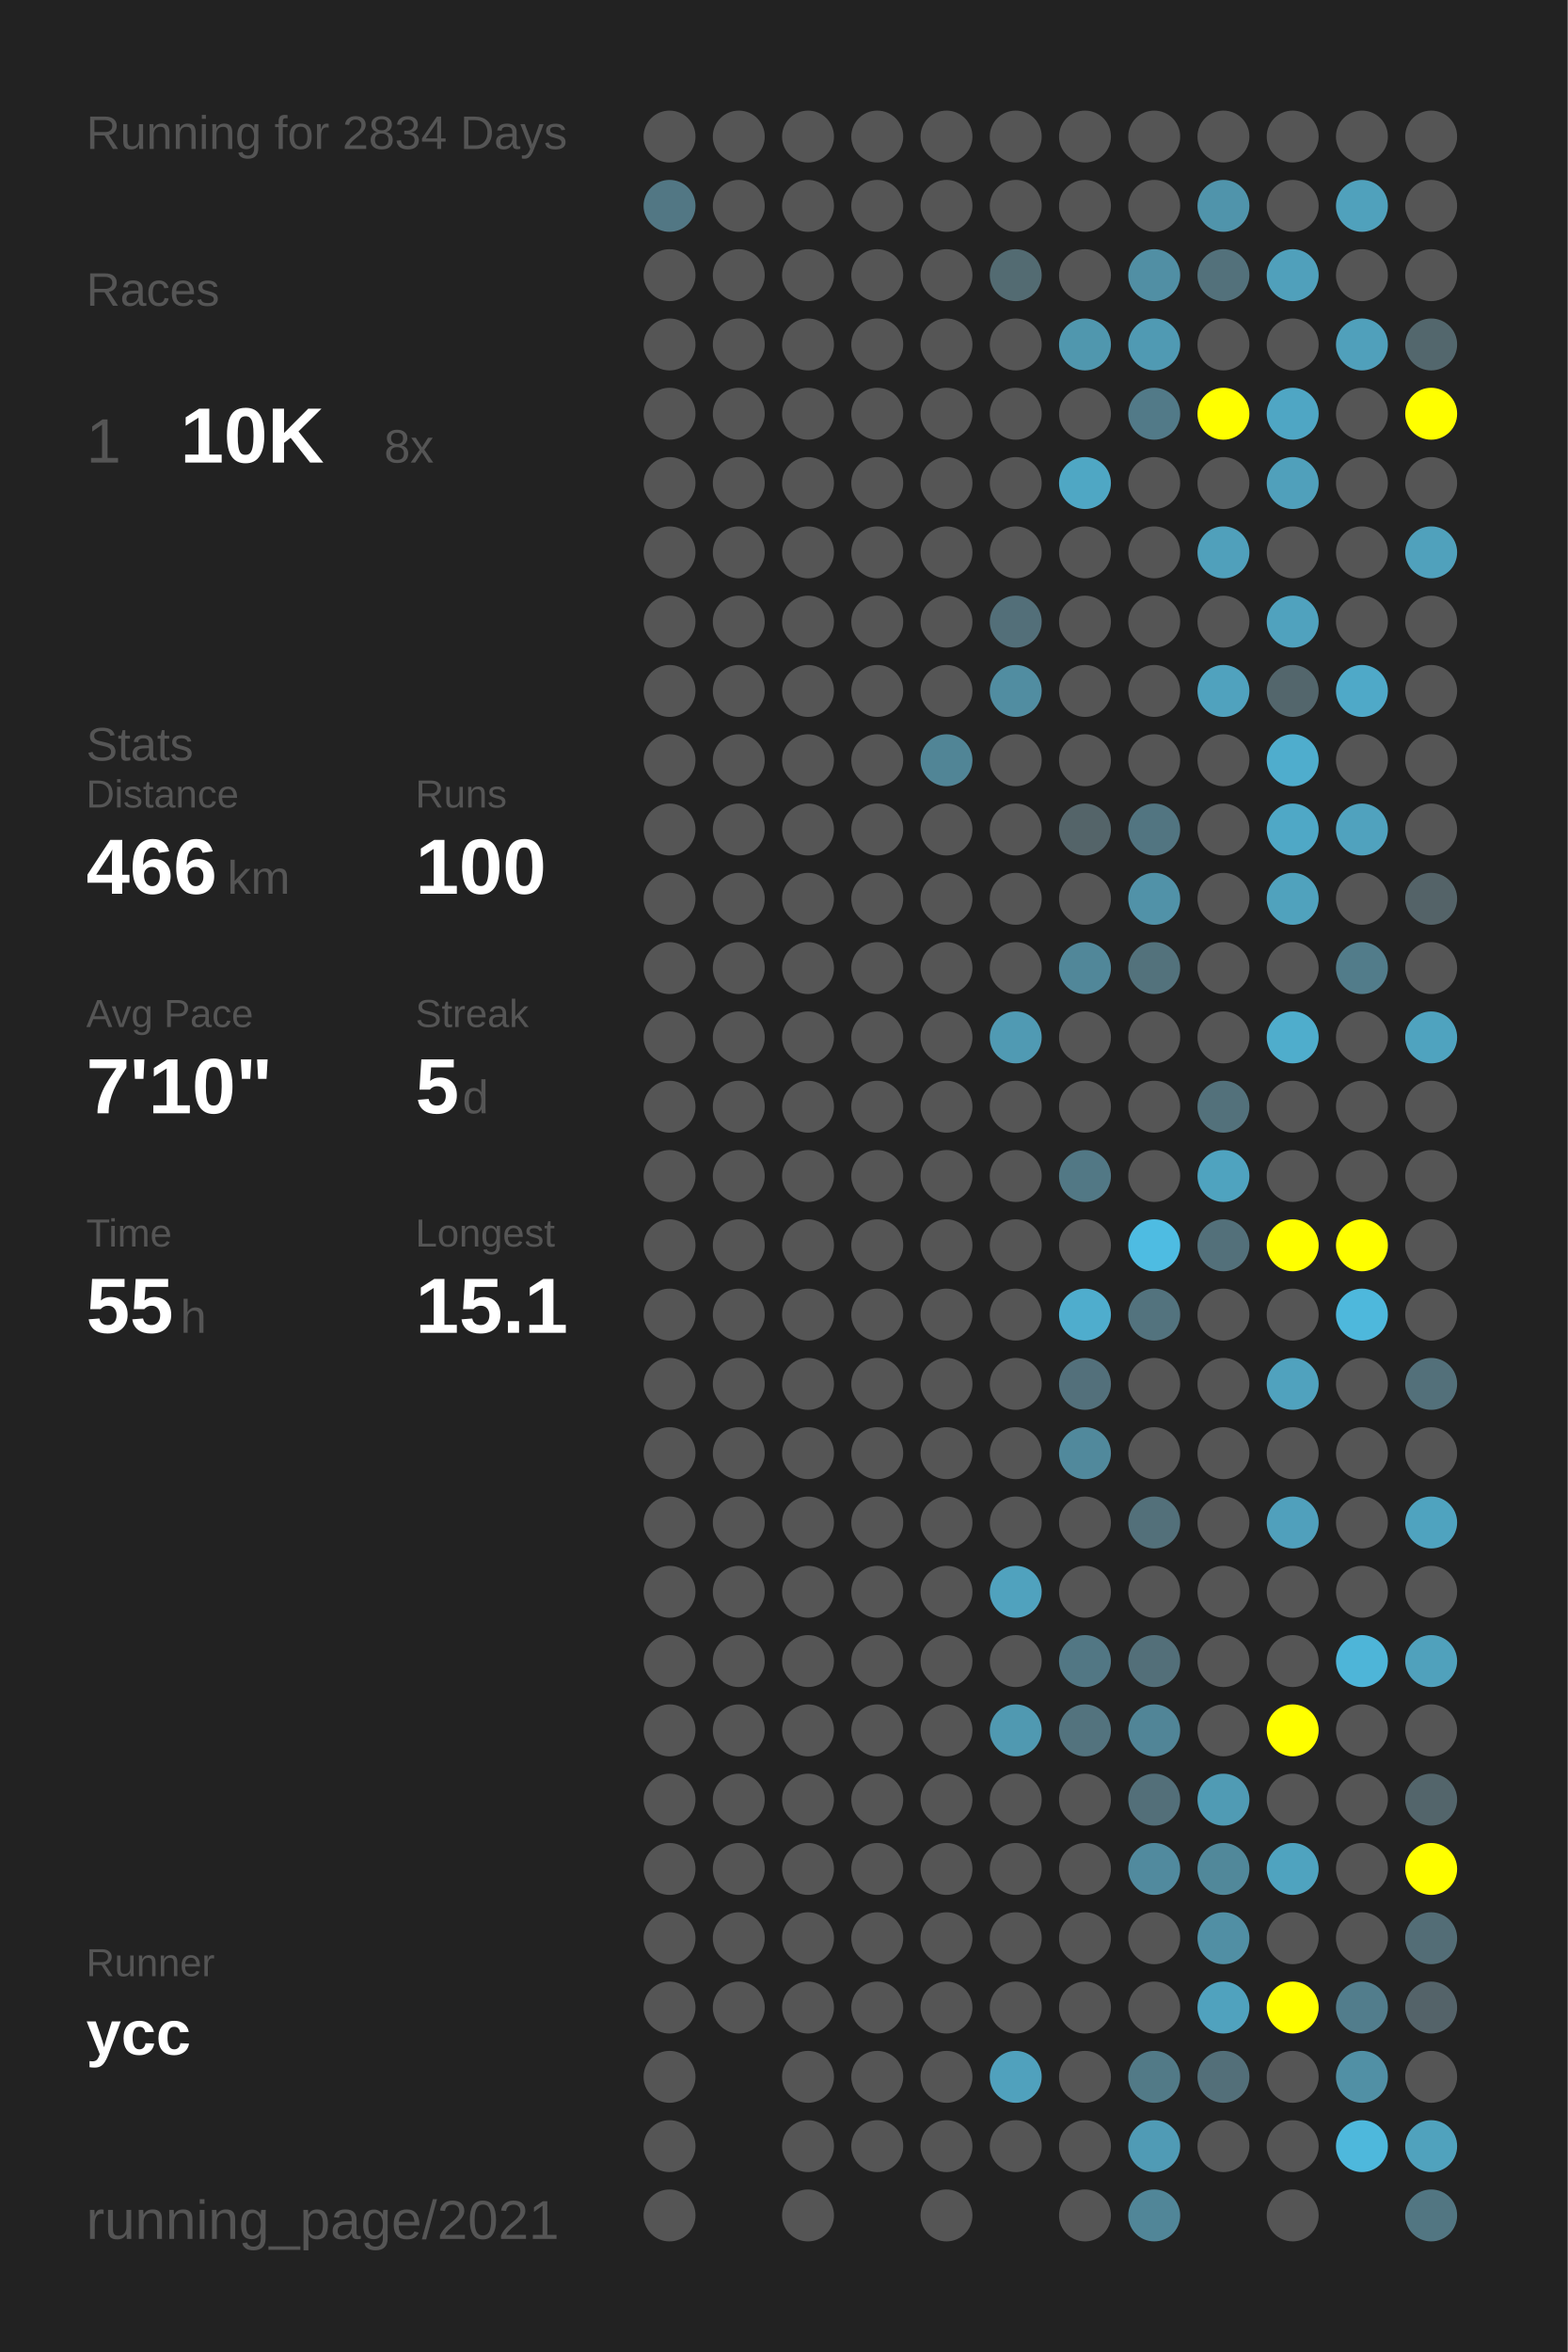
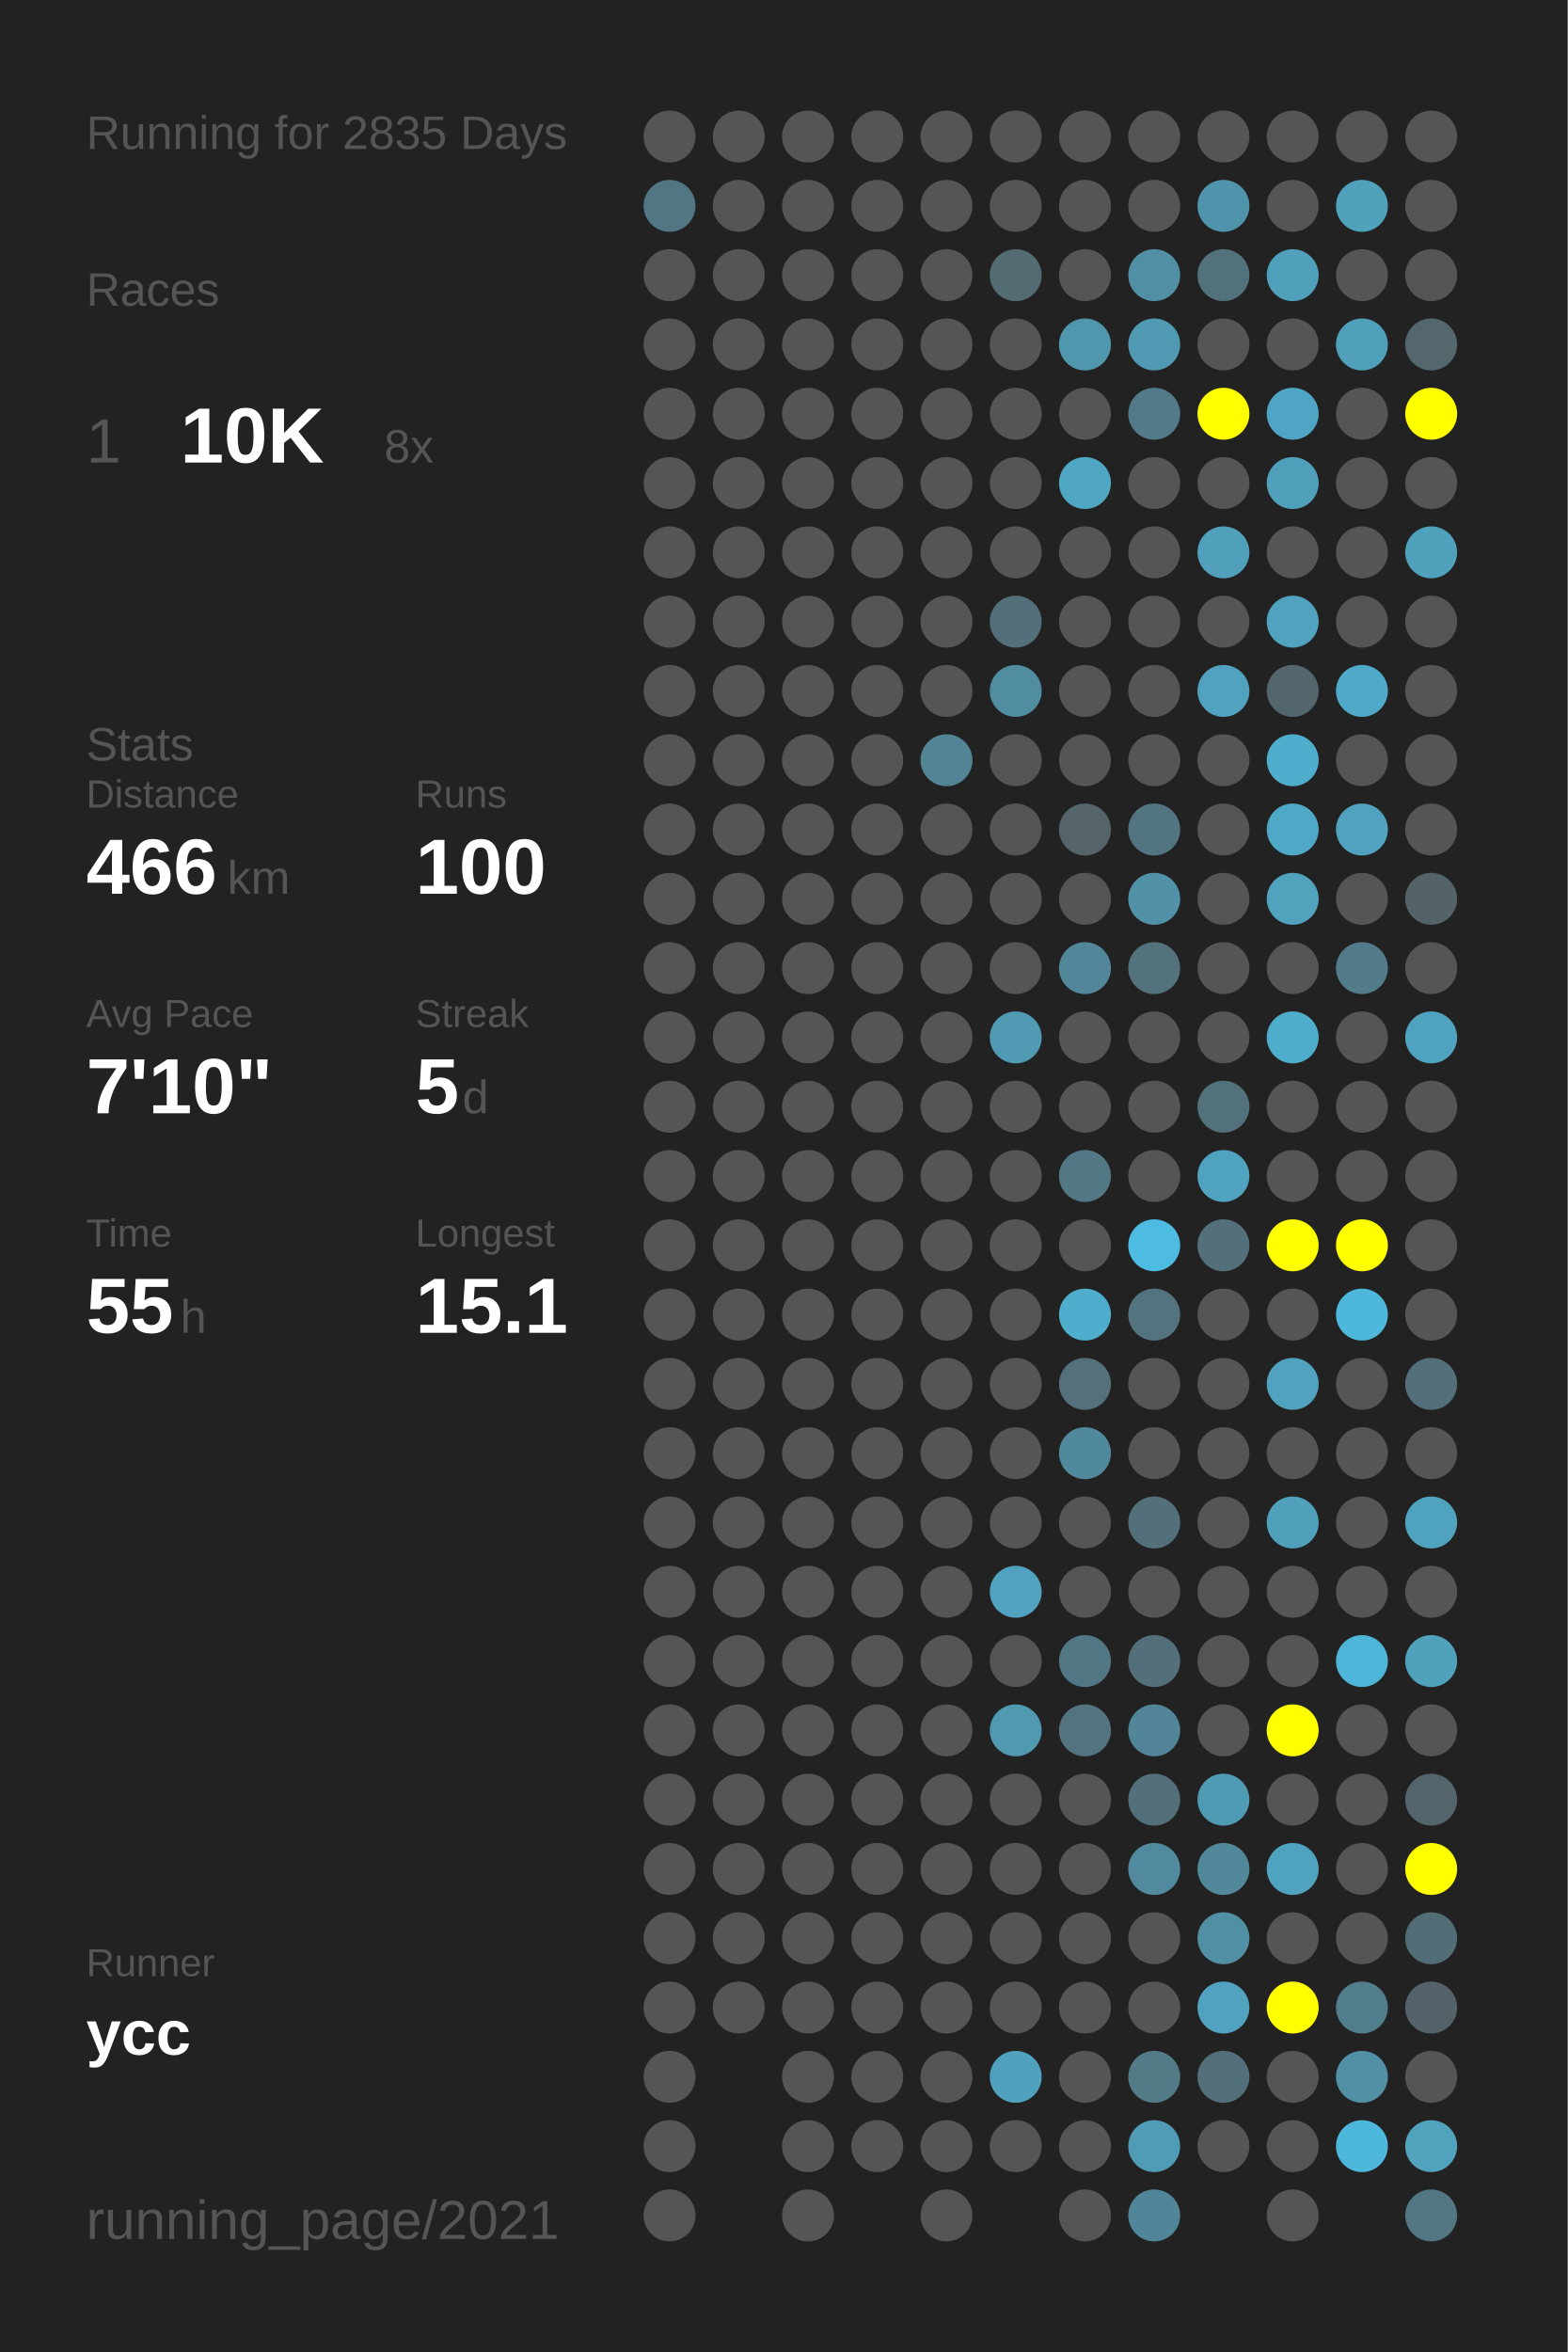
<svg xmlns="http://www.w3.org/2000/svg" baseProfile="full" height="300mm" version="1.1" viewBox="0,0,200,300" width="200mm">
  <defs />
  <rect fill="#222222" height="300" width="200" x="0" y="0" />
-   <text fill="#555555" style="font-size:6px; font-family:Arial;" x="11" y="19">Running for 2834 Days</text>
+   <text fill="#555555" style="font-size:6px; font-family:Arial;" x="11" y="19">Running for 2835 Days</text>
  <text fill="#555555" style="font-size:6px; font-family:Arial;" x="11" y="39">Races</text>
  <text fill="#555555" style="font-size:8px; font-family:Arial;" x="11" y="59">1</text>
  <text fill="#FFFFFF" style="font-size:10px; font-family:Arial; font-weight:bold;" x="23" y="59">10K</text>
  <text fill="#555555" style="font-size:6px; font-family:Arial;" x="49" y="59">8x</text>
  <text fill="#555555" style="font-size:6px; font-family:Arial;" x="11" y="97">Stats</text>
  <text fill="#555555" style="font-size:5px; font-family:Arial;" x="11" y="103">Distance</text>
  <text fill="#FFFFFF" style="font-size:10px; font-family:Arial; font-weight:bold;" x="11" y="114">466</text>
  <text fill="#555555" style="font-size:6px; font-family:Arial;" x="29" y="114">km</text>
  <text fill="#555555" style="font-size:5px; font-family:Arial;" x="53" y="103">Runs</text>
  <text fill="#FFFFFF" style="font-size:10px; font-family:Arial; font-weight:bold;" x="53" y="114">100</text>
  <text fill="#555555" style="font-size:5px; font-family:Arial;" x="11" y="131">Avg Pace</text>
  <text fill="#FFFFFF" style="font-size:10px; font-family:Arial; font-weight:bold;" x="11" y="142">7'10"</text>
  <text fill="#555555" style="font-size:5px; font-family:Arial;" x="53" y="131">Streak</text>
  <text fill="#FFFFFF" style="font-size:10px; font-family:Arial; font-weight:bold;" x="53" y="142">5</text>
  <text fill="#555555" style="font-size:6px; font-family:Arial;" x="59" y="142">d</text>
  <text fill="#555555" style="font-size:5px; font-family:Arial;" x="11" y="159">Time</text>
  <text fill="#FFFFFF" style="font-size:10px; font-family:Arial; font-weight:bold;" x="11" y="170">55</text>
  <text fill="#555555" style="font-size:6px; font-family:Arial;" x="23" y="170">h</text>
  <text fill="#555555" style="font-size:5px; font-family:Arial;" x="53" y="159">Longest</text>
  <text fill="#FFFFFF" style="font-size:10px; font-family:Arial; font-weight:bold;" x="53" y="170">15.1</text>
  <text fill="#555555" style="font-size:5px; font-family:Arial;" x="11" y="252.065">Runner</text>
  <text fill="#FFFFFF" style="font-size:8px; font-family:Arial; font-weight:bold;" x="11" y="262.065">ycc</text>
  <text fill="#555555" style="font-size:7px; font-family:Arial;" x="11" y="285.581">running_page/2021</text>
  <circle cx="85.417" cy="17.419" fill="#555555" r="3.312" />
  <circle cx="85.417" cy="26.258" fill="#527784" r="3.312" />
  <circle cx="85.417" cy="35.097" fill="#555555" r="3.312" />
  <circle cx="85.417" cy="43.935" fill="#555555" r="3.312" />
  <circle cx="85.417" cy="52.774" fill="#555555" r="3.312" />
  <circle cx="85.417" cy="61.613" fill="#555555" r="3.312" />
  <circle cx="85.417" cy="70.452" fill="#555555" r="3.312" />
  <circle cx="85.417" cy="79.29" fill="#555555" r="3.312" />
  <circle cx="85.417" cy="88.129" fill="#555555" r="3.312" />
  <circle cx="85.417" cy="96.968" fill="#555555" r="3.312" />
  <circle cx="85.417" cy="105.806" fill="#555555" r="3.312" />
  <circle cx="85.417" cy="114.645" fill="#555555" r="3.312" />
  <circle cx="85.417" cy="123.484" fill="#555555" r="3.312" />
  <circle cx="85.417" cy="132.323" fill="#555555" r="3.312" />
  <circle cx="85.417" cy="141.161" fill="#555555" r="3.312" />
  <circle cx="85.417" cy="150" fill="#555555" r="3.312" />
  <circle cx="85.417" cy="158.839" fill="#555555" r="3.312" />
  <circle cx="85.417" cy="167.677" fill="#555555" r="3.312" />
  <circle cx="85.417" cy="176.516" fill="#555555" r="3.312" />
  <circle cx="85.417" cy="185.355" fill="#555555" r="3.312" />
  <circle cx="85.417" cy="194.194" fill="#555555" r="3.312" />
  <circle cx="85.417" cy="203.032" fill="#555555" r="3.312" />
  <circle cx="85.417" cy="211.871" fill="#555555" r="3.312" />
  <circle cx="85.417" cy="220.71" fill="#555555" r="3.312" />
  <circle cx="85.417" cy="229.548" fill="#555555" r="3.312" />
  <circle cx="85.417" cy="238.387" fill="#555555" r="3.312" />
  <circle cx="85.417" cy="247.226" fill="#555555" r="3.312" />
  <circle cx="85.417" cy="256.065" fill="#555555" r="3.312" />
  <circle cx="85.417" cy="264.903" fill="#555555" r="3.312" />
  <circle cx="85.417" cy="273.742" fill="#555555" r="3.312" />
  <circle cx="85.417" cy="282.581" fill="#555555" r="3.312" />
  <circle cx="94.25" cy="17.419" fill="#555555" r="3.312" />
  <circle cx="94.25" cy="26.258" fill="#555555" r="3.312" />
  <circle cx="94.25" cy="35.097" fill="#555555" r="3.312" />
  <circle cx="94.25" cy="43.935" fill="#555555" r="3.312" />
  <circle cx="94.25" cy="52.774" fill="#555555" r="3.312" />
  <circle cx="94.25" cy="61.613" fill="#555555" r="3.312" />
  <circle cx="94.25" cy="70.452" fill="#555555" r="3.312" />
  <circle cx="94.25" cy="79.29" fill="#555555" r="3.312" />
  <circle cx="94.25" cy="88.129" fill="#555555" r="3.312" />
  <circle cx="94.25" cy="96.968" fill="#555555" r="3.312" />
  <circle cx="94.25" cy="105.806" fill="#555555" r="3.312" />
  <circle cx="94.25" cy="114.645" fill="#555555" r="3.312" />
  <circle cx="94.25" cy="123.484" fill="#555555" r="3.312" />
  <circle cx="94.25" cy="132.323" fill="#555555" r="3.312" />
  <circle cx="94.25" cy="141.161" fill="#555555" r="3.312" />
  <circle cx="94.25" cy="150" fill="#555555" r="3.312" />
  <circle cx="94.25" cy="158.839" fill="#555555" r="3.312" />
  <circle cx="94.25" cy="167.677" fill="#555555" r="3.312" />
  <circle cx="94.25" cy="176.516" fill="#555555" r="3.312" />
  <circle cx="94.25" cy="185.355" fill="#555555" r="3.312" />
  <circle cx="94.25" cy="194.194" fill="#555555" r="3.312" />
  <circle cx="94.25" cy="203.032" fill="#555555" r="3.312" />
  <circle cx="94.25" cy="211.871" fill="#555555" r="3.312" />
  <circle cx="94.25" cy="220.71" fill="#555555" r="3.312" />
  <circle cx="94.25" cy="229.548" fill="#555555" r="3.312" />
  <circle cx="94.25" cy="238.387" fill="#555555" r="3.312" />
  <circle cx="94.25" cy="247.226" fill="#555555" r="3.312" />
  <circle cx="94.25" cy="256.065" fill="#555555" r="3.312" />
  <circle cx="103.083" cy="17.419" fill="#555555" r="3.312" />
  <circle cx="103.083" cy="26.258" fill="#555555" r="3.312" />
  <circle cx="103.083" cy="35.097" fill="#555555" r="3.312" />
  <circle cx="103.083" cy="43.935" fill="#555555" r="3.312" />
  <circle cx="103.083" cy="52.774" fill="#555555" r="3.312" />
  <circle cx="103.083" cy="61.613" fill="#555555" r="3.312" />
  <circle cx="103.083" cy="70.452" fill="#555555" r="3.312" />
  <circle cx="103.083" cy="79.29" fill="#555555" r="3.312" />
  <circle cx="103.083" cy="88.129" fill="#555555" r="3.312" />
  <circle cx="103.083" cy="96.968" fill="#555555" r="3.312" />
  <circle cx="103.083" cy="105.806" fill="#555555" r="3.312" />
  <circle cx="103.083" cy="114.645" fill="#555555" r="3.312" />
  <circle cx="103.083" cy="123.484" fill="#555555" r="3.312" />
  <circle cx="103.083" cy="132.323" fill="#555555" r="3.312" />
  <circle cx="103.083" cy="141.161" fill="#555555" r="3.312" />
  <circle cx="103.083" cy="150" fill="#555555" r="3.312" />
  <circle cx="103.083" cy="158.839" fill="#555555" r="3.312" />
  <circle cx="103.083" cy="167.677" fill="#555555" r="3.312" />
  <circle cx="103.083" cy="176.516" fill="#555555" r="3.312" />
  <circle cx="103.083" cy="185.355" fill="#555555" r="3.312" />
  <circle cx="103.083" cy="194.194" fill="#555555" r="3.312" />
  <circle cx="103.083" cy="203.032" fill="#555555" r="3.312" />
  <circle cx="103.083" cy="211.871" fill="#555555" r="3.312" />
  <circle cx="103.083" cy="220.71" fill="#555555" r="3.312" />
  <circle cx="103.083" cy="229.548" fill="#555555" r="3.312" />
  <circle cx="103.083" cy="238.387" fill="#555555" r="3.312" />
  <circle cx="103.083" cy="247.226" fill="#555555" r="3.312" />
  <circle cx="103.083" cy="256.065" fill="#555555" r="3.312" />
  <circle cx="103.083" cy="264.903" fill="#555555" r="3.312" />
  <circle cx="103.083" cy="273.742" fill="#555555" r="3.312" />
  <circle cx="103.083" cy="282.581" fill="#555555" r="3.312" />
  <circle cx="111.917" cy="17.419" fill="#555555" r="3.312" />
  <circle cx="111.917" cy="26.258" fill="#555555" r="3.312" />
  <circle cx="111.917" cy="35.097" fill="#555555" r="3.312" />
  <circle cx="111.917" cy="43.935" fill="#555555" r="3.312" />
  <circle cx="111.917" cy="52.774" fill="#555555" r="3.312" />
  <circle cx="111.917" cy="61.613" fill="#555555" r="3.312" />
  <circle cx="111.917" cy="70.452" fill="#555555" r="3.312" />
  <circle cx="111.917" cy="79.29" fill="#555555" r="3.312" />
  <circle cx="111.917" cy="88.129" fill="#555555" r="3.312" />
  <circle cx="111.917" cy="96.968" fill="#555555" r="3.312" />
  <circle cx="111.917" cy="105.806" fill="#555555" r="3.312" />
  <circle cx="111.917" cy="114.645" fill="#555555" r="3.312" />
  <circle cx="111.917" cy="123.484" fill="#555555" r="3.312" />
  <circle cx="111.917" cy="132.323" fill="#555555" r="3.312" />
  <circle cx="111.917" cy="141.161" fill="#555555" r="3.312" />
  <circle cx="111.917" cy="150" fill="#555555" r="3.312" />
  <circle cx="111.917" cy="158.839" fill="#555555" r="3.312" />
  <circle cx="111.917" cy="167.677" fill="#555555" r="3.312" />
  <circle cx="111.917" cy="176.516" fill="#555555" r="3.312" />
  <circle cx="111.917" cy="185.355" fill="#555555" r="3.312" />
  <circle cx="111.917" cy="194.194" fill="#555555" r="3.312" />
  <circle cx="111.917" cy="203.032" fill="#555555" r="3.312" />
  <circle cx="111.917" cy="211.871" fill="#555555" r="3.312" />
  <circle cx="111.917" cy="220.71" fill="#555555" r="3.312" />
  <circle cx="111.917" cy="229.548" fill="#555555" r="3.312" />
  <circle cx="111.917" cy="238.387" fill="#555555" r="3.312" />
  <circle cx="111.917" cy="247.226" fill="#555555" r="3.312" />
  <circle cx="111.917" cy="256.065" fill="#555555" r="3.312" />
  <circle cx="111.917" cy="264.903" fill="#555555" r="3.312" />
  <circle cx="111.917" cy="273.742" fill="#555555" r="3.312" />
  <circle cx="120.75" cy="17.419" fill="#555555" r="3.312" />
  <circle cx="120.75" cy="26.258" fill="#555555" r="3.312" />
  <circle cx="120.75" cy="35.097" fill="#555555" r="3.312" />
  <circle cx="120.75" cy="43.935" fill="#555555" r="3.312" />
  <circle cx="120.75" cy="52.774" fill="#555555" r="3.312" />
  <circle cx="120.75" cy="61.613" fill="#555555" r="3.312" />
  <circle cx="120.75" cy="70.452" fill="#555555" r="3.312" />
  <circle cx="120.75" cy="79.29" fill="#555555" r="3.312" />
  <circle cx="120.75" cy="88.129" fill="#555555" r="3.312" />
  <circle cx="120.75" cy="96.968" fill="#518596" r="3.312" />
  <circle cx="120.75" cy="105.806" fill="#555555" r="3.312" />
  <circle cx="120.75" cy="114.645" fill="#555555" r="3.312" />
  <circle cx="120.75" cy="123.484" fill="#555555" r="3.312" />
  <circle cx="120.75" cy="132.323" fill="#555555" r="3.312" />
  <circle cx="120.75" cy="141.161" fill="#555555" r="3.312" />
  <circle cx="120.75" cy="150" fill="#555555" r="3.312" />
  <circle cx="120.75" cy="158.839" fill="#555555" r="3.312" />
  <circle cx="120.75" cy="167.677" fill="#555555" r="3.312" />
  <circle cx="120.75" cy="176.516" fill="#555555" r="3.312" />
  <circle cx="120.75" cy="185.355" fill="#555555" r="3.312" />
  <circle cx="120.75" cy="194.194" fill="#555555" r="3.312" />
  <circle cx="120.75" cy="203.032" fill="#555555" r="3.312" />
  <circle cx="120.75" cy="211.871" fill="#555555" r="3.312" />
  <circle cx="120.75" cy="220.71" fill="#555555" r="3.312" />
  <circle cx="120.75" cy="229.548" fill="#555555" r="3.312" />
  <circle cx="120.75" cy="238.387" fill="#555555" r="3.312" />
  <circle cx="120.75" cy="247.226" fill="#555555" r="3.312" />
  <circle cx="120.75" cy="256.065" fill="#555555" r="3.312" />
  <circle cx="120.75" cy="264.903" fill="#555555" r="3.312" />
  <circle cx="120.75" cy="273.742" fill="#555555" r="3.312" />
  <circle cx="120.75" cy="282.581" fill="#555555" r="3.312" />
  <circle cx="129.583" cy="17.419" fill="#555555" r="3.312" />
  <circle cx="129.583" cy="26.258" fill="#555555" r="3.312" />
  <circle cx="129.583" cy="35.097" fill="#536b72" r="3.312" />
  <circle cx="129.583" cy="43.935" fill="#555555" r="3.312" />
  <circle cx="129.583" cy="52.774" fill="#555555" r="3.312" />
  <circle cx="129.583" cy="61.613" fill="#555555" r="3.312" />
  <circle cx="129.583" cy="70.452" fill="#555555" r="3.312" />
  <circle cx="129.583" cy="79.29" fill="#536f79" r="3.312" />
  <circle cx="129.583" cy="88.129" fill="#518da1" r="3.312" />
  <circle cx="129.583" cy="96.968" fill="#555555" r="3.312" />
  <circle cx="129.583" cy="105.806" fill="#555555" r="3.312" />
  <circle cx="129.583" cy="114.645" fill="#555555" r="3.312" />
  <circle cx="129.583" cy="123.484" fill="#555555" r="3.312" />
  <circle cx="129.583" cy="132.323" fill="#509ab3" r="3.312" />
  <circle cx="129.583" cy="141.161" fill="#555555" r="3.312" />
  <circle cx="129.583" cy="150" fill="#555555" r="3.312" />
  <circle cx="129.583" cy="158.839" fill="#555555" r="3.312" />
  <circle cx="129.583" cy="167.677" fill="#555555" r="3.312" />
  <circle cx="129.583" cy="176.516" fill="#555555" r="3.312" />
  <circle cx="129.583" cy="185.355" fill="#555555" r="3.312" />
  <circle cx="129.583" cy="194.194" fill="#555555" r="3.312" />
  <circle cx="129.583" cy="203.032" fill="#50a2be" r="3.312" />
  <circle cx="129.583" cy="211.871" fill="#555555" r="3.312" />
  <circle cx="129.583" cy="220.71" fill="#5099b1" r="3.312" />
  <circle cx="129.583" cy="229.548" fill="#555555" r="3.312" />
  <circle cx="129.583" cy="238.387" fill="#555555" r="3.312" />
  <circle cx="129.583" cy="247.226" fill="#555555" r="3.312" />
  <circle cx="129.583" cy="256.065" fill="#555555" r="3.312" />
  <circle cx="129.583" cy="264.903" fill="#50a1bd" r="3.312" />
  <circle cx="129.583" cy="273.742" fill="#555555" r="3.312" />
  <circle cx="138.417" cy="17.419" fill="#555555" r="3.312" />
  <circle cx="138.417" cy="26.258" fill="#555555" r="3.312" />
  <circle cx="138.417" cy="35.097" fill="#555555" r="3.312" />
  <circle cx="138.417" cy="43.935" fill="#5097ae" r="3.312" />
  <circle cx="138.417" cy="52.774" fill="#555555" r="3.312" />
  <circle cx="138.417" cy="61.613" fill="#4fa7c4" r="3.312" />
  <circle cx="138.417" cy="70.452" fill="#555555" r="3.312" />
  <circle cx="138.417" cy="79.29" fill="#555555" r="3.312" />
  <circle cx="138.417" cy="88.129" fill="#555555" r="3.312" />
  <circle cx="138.417" cy="96.968" fill="#555555" r="3.312" />
  <circle cx="138.417" cy="105.806" fill="#546469" r="3.312" />
  <circle cx="138.417" cy="114.645" fill="#555555" r="3.312" />
  <circle cx="138.417" cy="123.484" fill="#518799" r="3.312" />
  <circle cx="138.417" cy="132.323" fill="#555555" r="3.312" />
  <circle cx="138.417" cy="141.161" fill="#555555" r="3.312" />
  <circle cx="138.417" cy="150" fill="#527885" r="3.312" />
  <circle cx="138.417" cy="158.839" fill="#555555" r="3.312" />
  <circle cx="138.417" cy="167.677" fill="#4fadcd" r="3.312" />
  <circle cx="138.417" cy="176.516" fill="#53707b" r="3.312" />
  <circle cx="138.417" cy="185.355" fill="#51899c" r="3.312" />
  <circle cx="138.417" cy="194.194" fill="#555555" r="3.312" />
  <circle cx="138.417" cy="203.032" fill="#555555" r="3.312" />
  <circle cx="138.417" cy="211.871" fill="#527784" r="3.312" />
  <circle cx="138.417" cy="220.71" fill="#53737e" r="3.312" />
  <circle cx="138.417" cy="229.548" fill="#555555" r="3.312" />
  <circle cx="138.417" cy="238.387" fill="#555555" r="3.312" />
  <circle cx="138.417" cy="247.226" fill="#555555" r="3.312" />
  <circle cx="138.417" cy="256.065" fill="#555555" r="3.312" />
  <circle cx="138.417" cy="264.903" fill="#555555" r="3.312" />
  <circle cx="138.417" cy="273.742" fill="#555555" r="3.312" />
  <circle cx="138.417" cy="282.581" fill="#555555" r="3.312" />
  <circle cx="147.25" cy="17.419" fill="#555555" r="3.312" />
  <circle cx="147.25" cy="26.258" fill="#555555" r="3.312" />
  <circle cx="147.25" cy="35.097" fill="#518fa4" r="3.312" />
  <circle cx="147.25" cy="43.935" fill="#509ab3" r="3.312" />
  <circle cx="147.25" cy="52.774" fill="#527a88" r="3.312" />
  <circle cx="147.25" cy="61.613" fill="#555555" r="3.312" />
  <circle cx="147.25" cy="70.452" fill="#555555" r="3.312" />
  <circle cx="147.25" cy="79.29" fill="#555555" r="3.312" />
  <circle cx="147.25" cy="88.129" fill="#555555" r="3.312" />
  <circle cx="147.25" cy="96.968" fill="#555555" r="3.312" />
  <circle cx="147.25" cy="105.806" fill="#527581" r="3.312" />
  <circle cx="147.25" cy="114.645" fill="#5192a8" r="3.312" />
  <circle cx="147.25" cy="123.484" fill="#53727c" r="3.312" />
  <circle cx="147.25" cy="132.323" fill="#555555" r="3.312" />
  <circle cx="147.25" cy="141.161" fill="#555555" r="3.312" />
  <circle cx="147.25" cy="150" fill="#555555" r="3.312" />
  <circle cx="147.25" cy="158.839" fill="#4ebce2" r="3.312" />
  <circle cx="147.25" cy="167.677" fill="#53737e" r="3.312" />
  <circle cx="147.25" cy="176.516" fill="#555555" r="3.312" />
  <circle cx="147.25" cy="185.355" fill="#555555" r="3.312" />
  <circle cx="147.25" cy="194.194" fill="#53707a" r="3.312" />
  <circle cx="147.25" cy="203.032" fill="#555555" r="3.312" />
  <circle cx="147.25" cy="211.871" fill="#536f79" r="3.312" />
  <circle cx="147.25" cy="220.71" fill="#518597" r="3.312" />
  <circle cx="147.25" cy="229.548" fill="#536f79" r="3.312" />
  <circle cx="147.25" cy="238.387" fill="#518a9e" r="3.312" />
  <circle cx="147.25" cy="247.226" fill="#555555" r="3.312" />
  <circle cx="147.25" cy="256.065" fill="#555555" r="3.312" />
  <circle cx="147.25" cy="264.903" fill="#527a87" r="3.312" />
  <circle cx="147.25" cy="273.742" fill="#509bb5" r="3.312" />
  <circle cx="147.25" cy="282.581" fill="#518698" r="3.312" />
  <circle cx="156.083" cy="17.419" fill="#555555" r="3.312" />
  <circle cx="156.083" cy="26.258" fill="#5094ab" r="3.312" />
  <circle cx="156.083" cy="35.097" fill="#53717b" r="3.312" />
  <circle cx="156.083" cy="43.935" fill="#555555" r="3.312" />
  <circle cx="156.083" cy="52.774" fill="#FFFF00" r="3.312" />
  <circle cx="156.083" cy="61.613" fill="#555555" r="3.312" />
  <circle cx="156.083" cy="70.452" fill="#50a0bb" r="3.312" />
  <circle cx="156.083" cy="79.29" fill="#555555" r="3.312" />
  <circle cx="156.083" cy="88.129" fill="#50a2be" r="3.312" />
  <circle cx="156.083" cy="96.968" fill="#555555" r="3.312" />
  <circle cx="156.083" cy="105.806" fill="#555555" r="3.312" />
  <circle cx="156.083" cy="114.645" fill="#555555" r="3.312" />
  <circle cx="156.083" cy="123.484" fill="#555555" r="3.312" />
  <circle cx="156.083" cy="132.323" fill="#555555" r="3.312" />
  <circle cx="156.083" cy="141.161" fill="#53717b" r="3.312" />
  <circle cx="156.083" cy="150" fill="#4fa3bf" r="3.312" />
  <circle cx="156.083" cy="158.839" fill="#53707a" r="3.312" />
  <circle cx="156.083" cy="167.677" fill="#555555" r="3.312" />
  <circle cx="156.083" cy="176.516" fill="#555555" r="3.312" />
  <circle cx="156.083" cy="185.355" fill="#555555" r="3.312" />
  <circle cx="156.083" cy="194.194" fill="#555555" r="3.312" />
  <circle cx="156.083" cy="203.032" fill="#555555" r="3.312" />
  <circle cx="156.083" cy="211.871" fill="#555555" r="3.312" />
  <circle cx="156.083" cy="220.71" fill="#555555" r="3.312" />
  <circle cx="156.083" cy="229.548" fill="#509bb4" r="3.312" />
  <circle cx="156.083" cy="238.387" fill="#51889a" r="3.312" />
  <circle cx="156.083" cy="247.226" fill="#518fa4" r="3.312" />
  <circle cx="156.083" cy="256.065" fill="#50a2be" r="3.312" />
  <circle cx="156.083" cy="264.903" fill="#536f79" r="3.312" />
  <circle cx="156.083" cy="273.742" fill="#555555" r="3.312" />
  <circle cx="164.917" cy="17.419" fill="#555555" r="3.312" />
  <circle cx="164.917" cy="26.258" fill="#555555" r="3.312" />
  <circle cx="164.917" cy="35.097" fill="#50a0bb" r="3.312" />
  <circle cx="164.917" cy="43.935" fill="#555555" r="3.312" />
  <circle cx="164.917" cy="52.774" fill="#4fa6c4" r="3.312" />
  <circle cx="164.917" cy="61.613" fill="#50a0bb" r="3.312" />
  <circle cx="164.917" cy="70.452" fill="#555555" r="3.312" />
  <circle cx="164.917" cy="79.29" fill="#50a2be" r="3.312" />
  <circle cx="164.917" cy="88.129" fill="#53666c" r="3.312" />
  <circle cx="164.917" cy="96.968" fill="#4fadcd" r="3.312" />
  <circle cx="164.917" cy="105.806" fill="#4fa8c6" r="3.312" />
  <circle cx="164.917" cy="114.645" fill="#50a2bd" r="3.312" />
  <circle cx="164.917" cy="123.484" fill="#555555" r="3.312" />
  <circle cx="164.917" cy="132.323" fill="#4fadcc" r="3.312" />
  <circle cx="164.917" cy="141.161" fill="#555555" r="3.312" />
  <circle cx="164.917" cy="150" fill="#555555" r="3.312" />
  <circle cx="164.917" cy="158.839" fill="#FFFF00" r="3.312" />
  <circle cx="164.917" cy="167.677" fill="#555555" r="3.312" />
  <circle cx="164.917" cy="176.516" fill="#50a2be" r="3.312" />
  <circle cx="164.917" cy="185.355" fill="#555555" r="3.312" />
  <circle cx="164.917" cy="194.194" fill="#50a0bc" r="3.312" />
  <circle cx="164.917" cy="203.032" fill="#555555" r="3.312" />
  <circle cx="164.917" cy="211.871" fill="#555555" r="3.312" />
  <circle cx="164.917" cy="220.71" fill="#FFFF00" r="3.312" />
  <circle cx="164.917" cy="229.548" fill="#555555" r="3.312" />
  <circle cx="164.917" cy="238.387" fill="#4fa3bf" r="3.312" />
  <circle cx="164.917" cy="247.226" fill="#555555" r="3.312" />
  <circle cx="164.917" cy="256.065" fill="#FFFF00" r="3.312" />
  <circle cx="164.917" cy="264.903" fill="#555555" r="3.312" />
  <circle cx="164.917" cy="273.742" fill="#555555" r="3.312" />
  <circle cx="164.917" cy="282.581" fill="#555555" r="3.312" />
  <circle cx="173.75" cy="17.419" fill="#555555" r="3.312" />
  <circle cx="173.75" cy="26.258" fill="#50a1bc" r="3.312" />
  <circle cx="173.75" cy="35.097" fill="#555555" r="3.312" />
  <circle cx="173.75" cy="43.935" fill="#50a0bb" r="3.312" />
  <circle cx="173.75" cy="52.774" fill="#555555" r="3.312" />
  <circle cx="173.75" cy="61.613" fill="#555555" r="3.312" />
  <circle cx="173.75" cy="70.452" fill="#555555" r="3.312" />
  <circle cx="173.75" cy="79.29" fill="#555555" r="3.312" />
  <circle cx="173.75" cy="88.129" fill="#4fa9c8" r="3.312" />
  <circle cx="173.75" cy="96.968" fill="#555555" r="3.312" />
  <circle cx="173.75" cy="105.806" fill="#50a2be" r="3.312" />
  <circle cx="173.75" cy="114.645" fill="#555555" r="3.312" />
  <circle cx="173.75" cy="123.484" fill="#527c8a" r="3.312" />
  <circle cx="173.75" cy="132.323" fill="#555555" r="3.312" />
  <circle cx="173.75" cy="141.161" fill="#555555" r="3.312" />
  <circle cx="173.75" cy="150" fill="#555555" r="3.312" />
  <circle cx="173.75" cy="158.839" fill="#FFFF00" r="3.312" />
  <circle cx="173.75" cy="167.677" fill="#4eb8dc" r="3.312" />
  <circle cx="173.75" cy="176.516" fill="#555555" r="3.312" />
  <circle cx="173.75" cy="185.355" fill="#555555" r="3.312" />
  <circle cx="173.75" cy="194.194" fill="#555555" r="3.312" />
  <circle cx="173.75" cy="203.032" fill="#555555" r="3.312" />
  <circle cx="173.75" cy="211.871" fill="#4eb5d8" r="3.312" />
  <circle cx="173.75" cy="220.71" fill="#555555" r="3.312" />
  <circle cx="173.75" cy="229.548" fill="#555555" r="3.312" />
  <circle cx="173.75" cy="238.387" fill="#555555" r="3.312" />
  <circle cx="173.75" cy="247.226" fill="#555555" r="3.312" />
  <circle cx="173.75" cy="256.065" fill="#527d8c" r="3.312" />
  <circle cx="173.75" cy="264.903" fill="#5190a5" r="3.312" />
  <circle cx="173.75" cy="273.742" fill="#4eb8dc" r="3.312" />
  <circle cx="182.583" cy="17.419" fill="#555555" r="3.312" />
  <circle cx="182.583" cy="26.258" fill="#555555" r="3.312" />
  <circle cx="182.583" cy="35.097" fill="#555555" r="3.312" />
  <circle cx="182.583" cy="43.935" fill="#53676d" r="3.312" />
  <circle cx="182.583" cy="52.774" fill="#FFFF00" r="3.312" />
  <circle cx="182.583" cy="61.613" fill="#555555" r="3.312" />
  <circle cx="182.583" cy="70.452" fill="#50a1bc" r="3.312" />
  <circle cx="182.583" cy="79.29" fill="#555555" r="3.312" />
  <circle cx="182.583" cy="88.129" fill="#555555" r="3.312" />
  <circle cx="182.583" cy="96.968" fill="#555555" r="3.312" />
  <circle cx="182.583" cy="105.806" fill="#555555" r="3.312" />
  <circle cx="182.583" cy="114.645" fill="#546368" r="3.312" />
  <circle cx="182.583" cy="123.484" fill="#555555" r="3.312" />
  <circle cx="182.583" cy="132.323" fill="#4fa3bf" r="3.312" />
  <circle cx="182.583" cy="141.161" fill="#555555" r="3.312" />
  <circle cx="182.583" cy="150" fill="#555555" r="3.312" />
  <circle cx="182.583" cy="158.839" fill="#555555" r="3.312" />
  <circle cx="182.583" cy="167.677" fill="#555555" r="3.312" />
  <circle cx="182.583" cy="176.516" fill="#53707a" r="3.312" />
  <circle cx="182.583" cy="185.355" fill="#555555" r="3.312" />
  <circle cx="182.583" cy="194.194" fill="#4fa3bf" r="3.312" />
  <circle cx="182.583" cy="203.032" fill="#555555" r="3.312" />
  <circle cx="182.583" cy="211.871" fill="#50a1bc" r="3.312" />
  <circle cx="182.583" cy="220.71" fill="#555555" r="3.312" />
  <circle cx="182.583" cy="229.548" fill="#53656b" r="3.312" />
  <circle cx="182.583" cy="238.387" fill="#FFFF00" r="3.312" />
  <circle cx="182.583" cy="247.226" fill="#536d76" r="3.312" />
  <circle cx="182.583" cy="256.065" fill="#546369" r="3.312" />
  <circle cx="182.583" cy="264.903" fill="#555555" r="3.312" />
  <circle cx="182.583" cy="273.742" fill="#50a2bd" r="3.312" />
  <circle cx="182.583" cy="282.581" fill="#527682" r="3.312" />
</svg>
